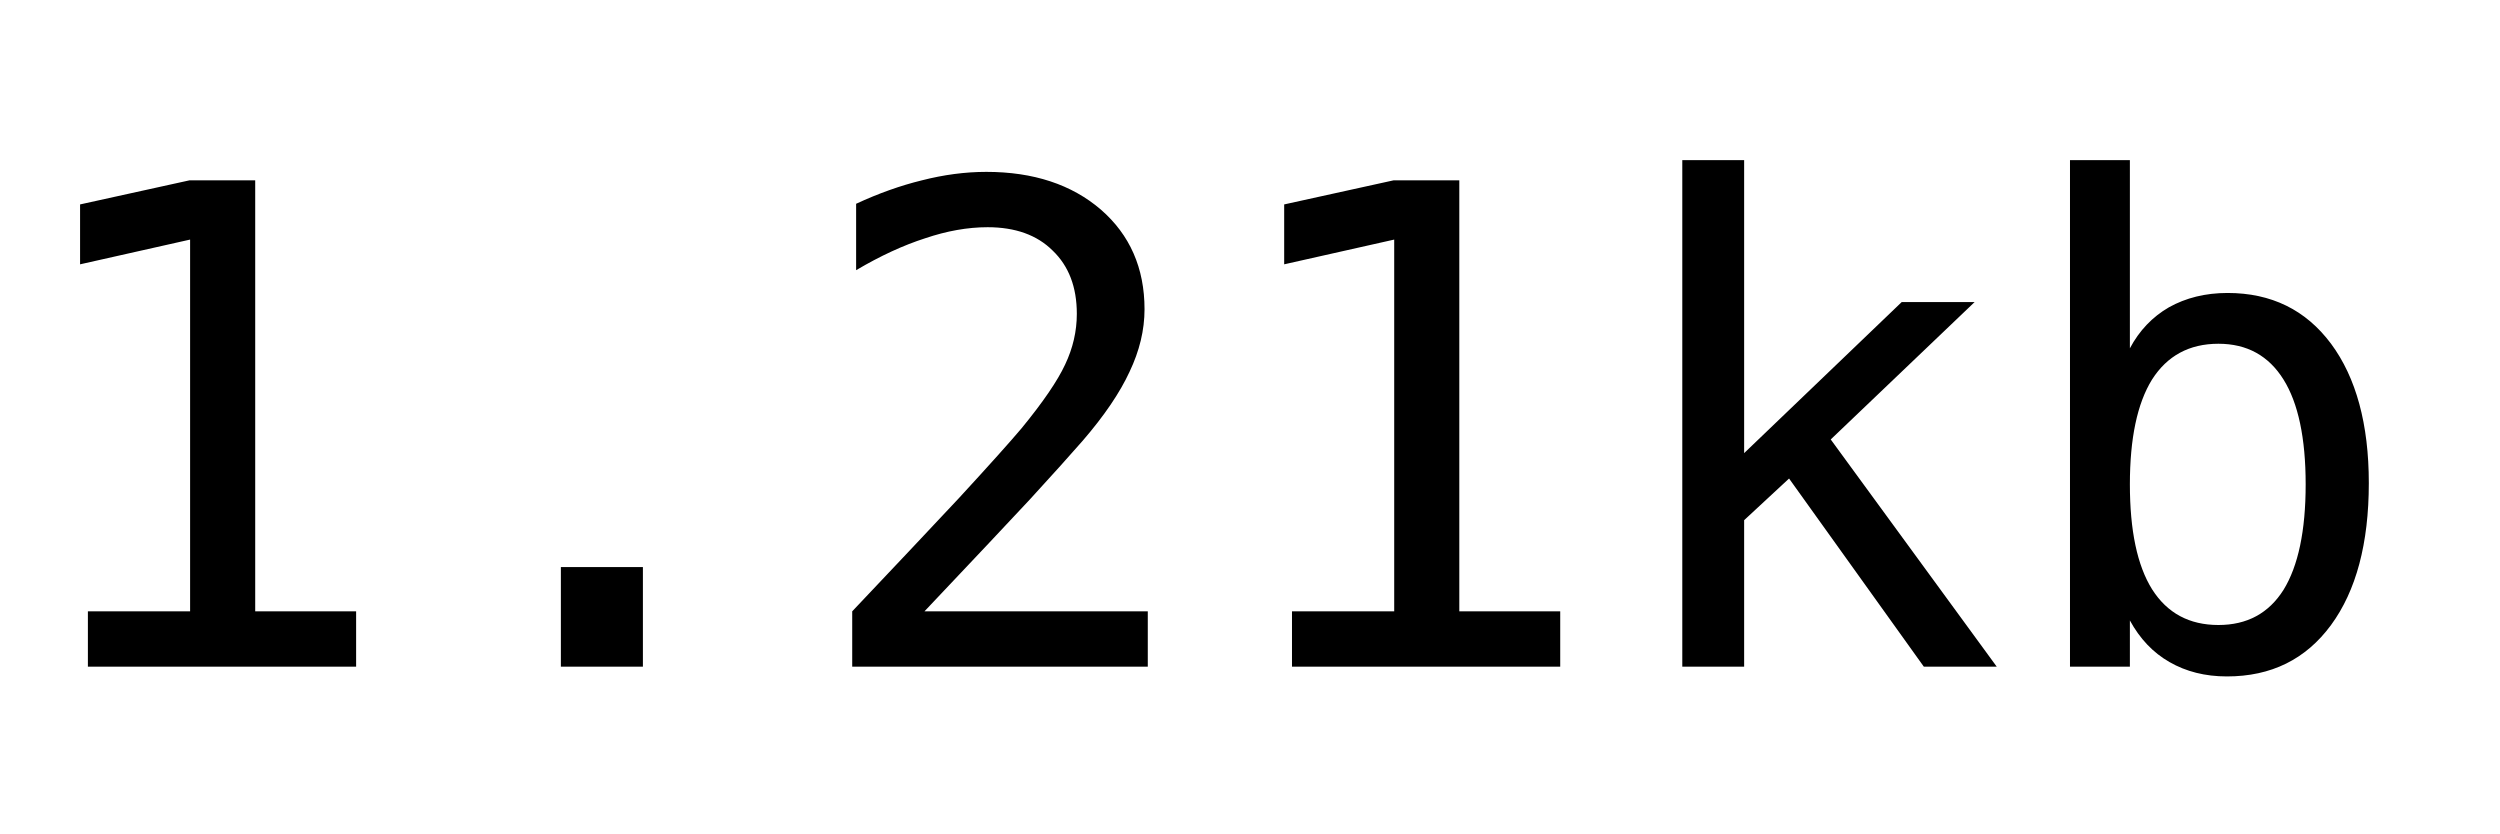
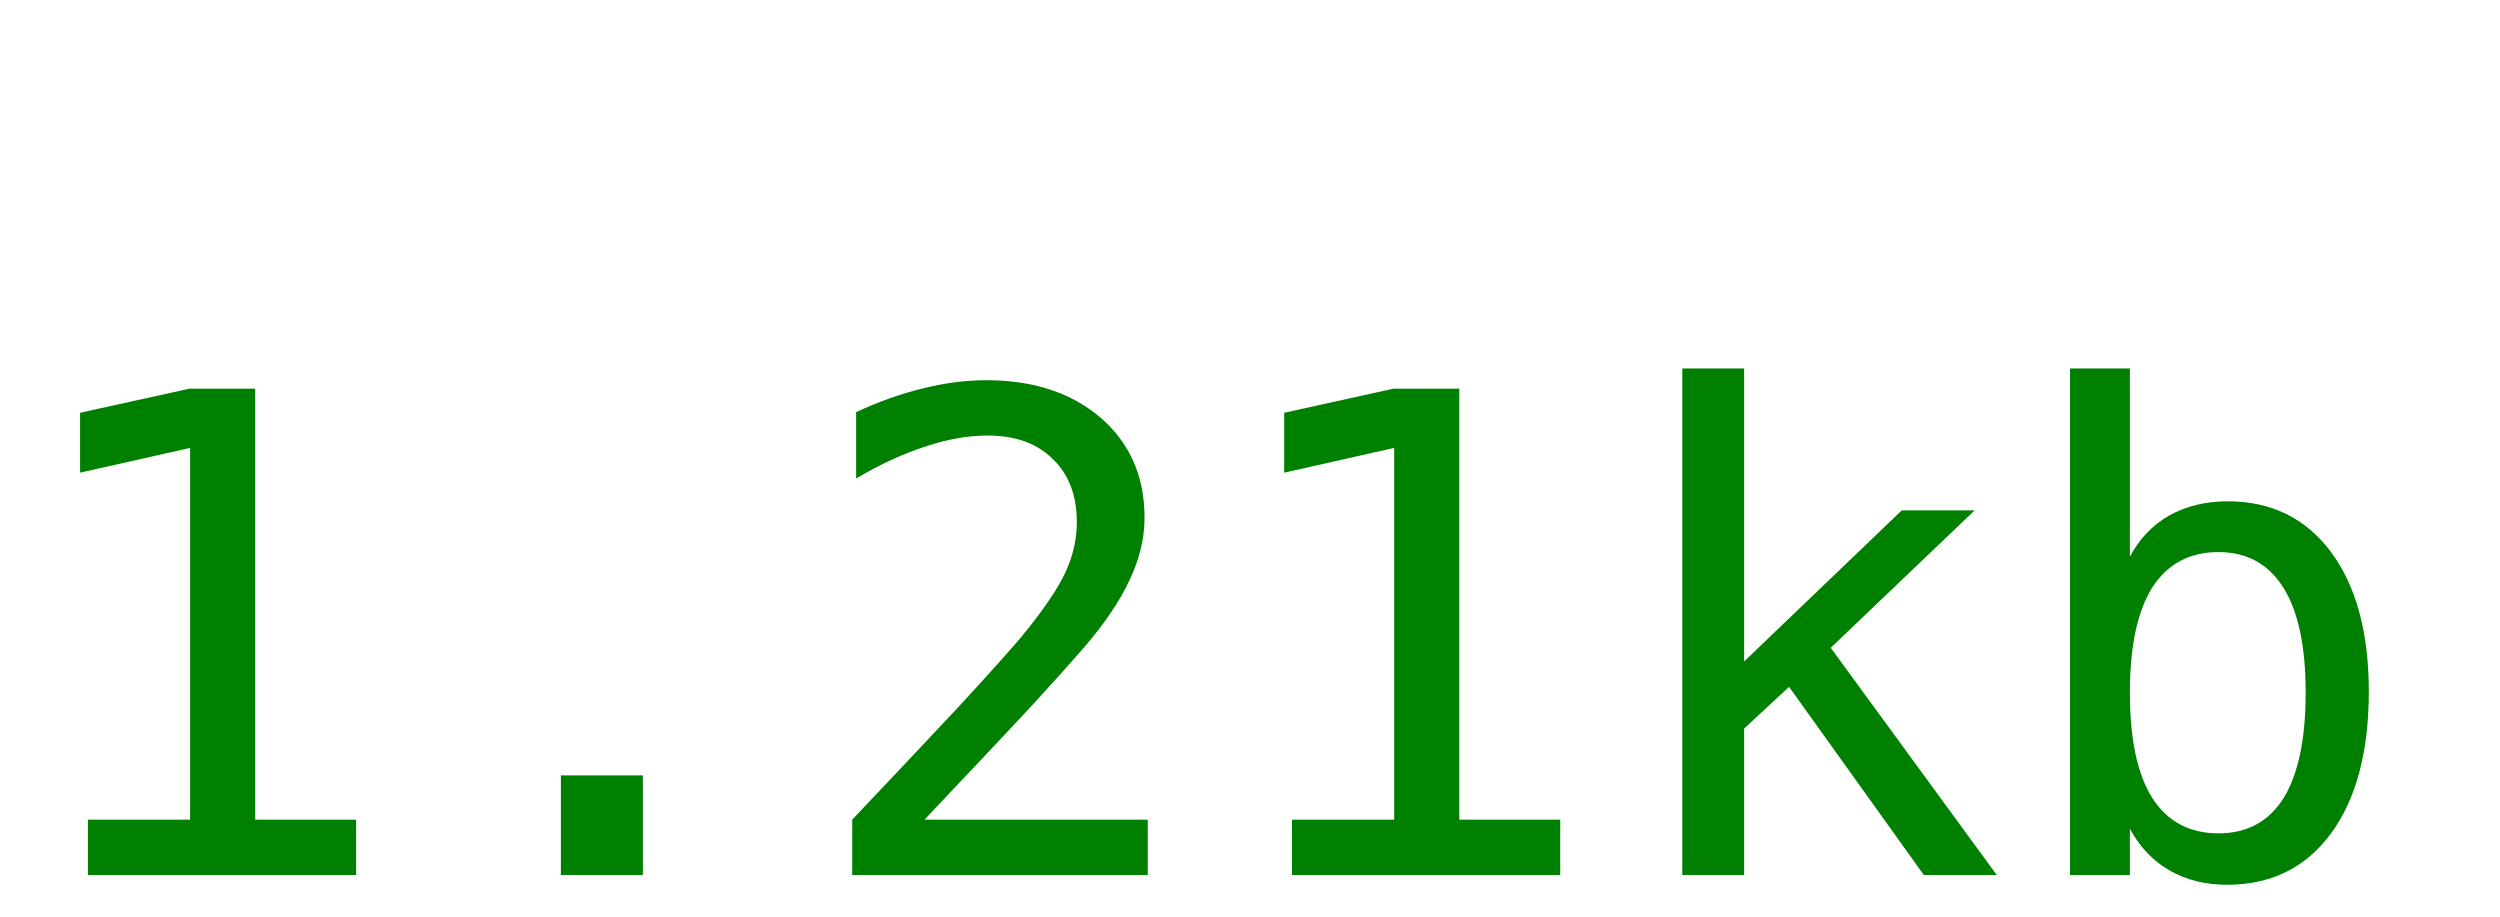
- <svg xmlns="http://www.w3.org/2000/svg" width="60" height="20">
-   <text y="16" font-size="16px" font-family="monospace">1.21kb</text>
+ <svg xmlns="http://www.w3.org/2000/svg" width="60" height="22">
+   <text y="21" font-size="16px" font-family="monospace" fill="green">1.21kb</text>
</svg>
